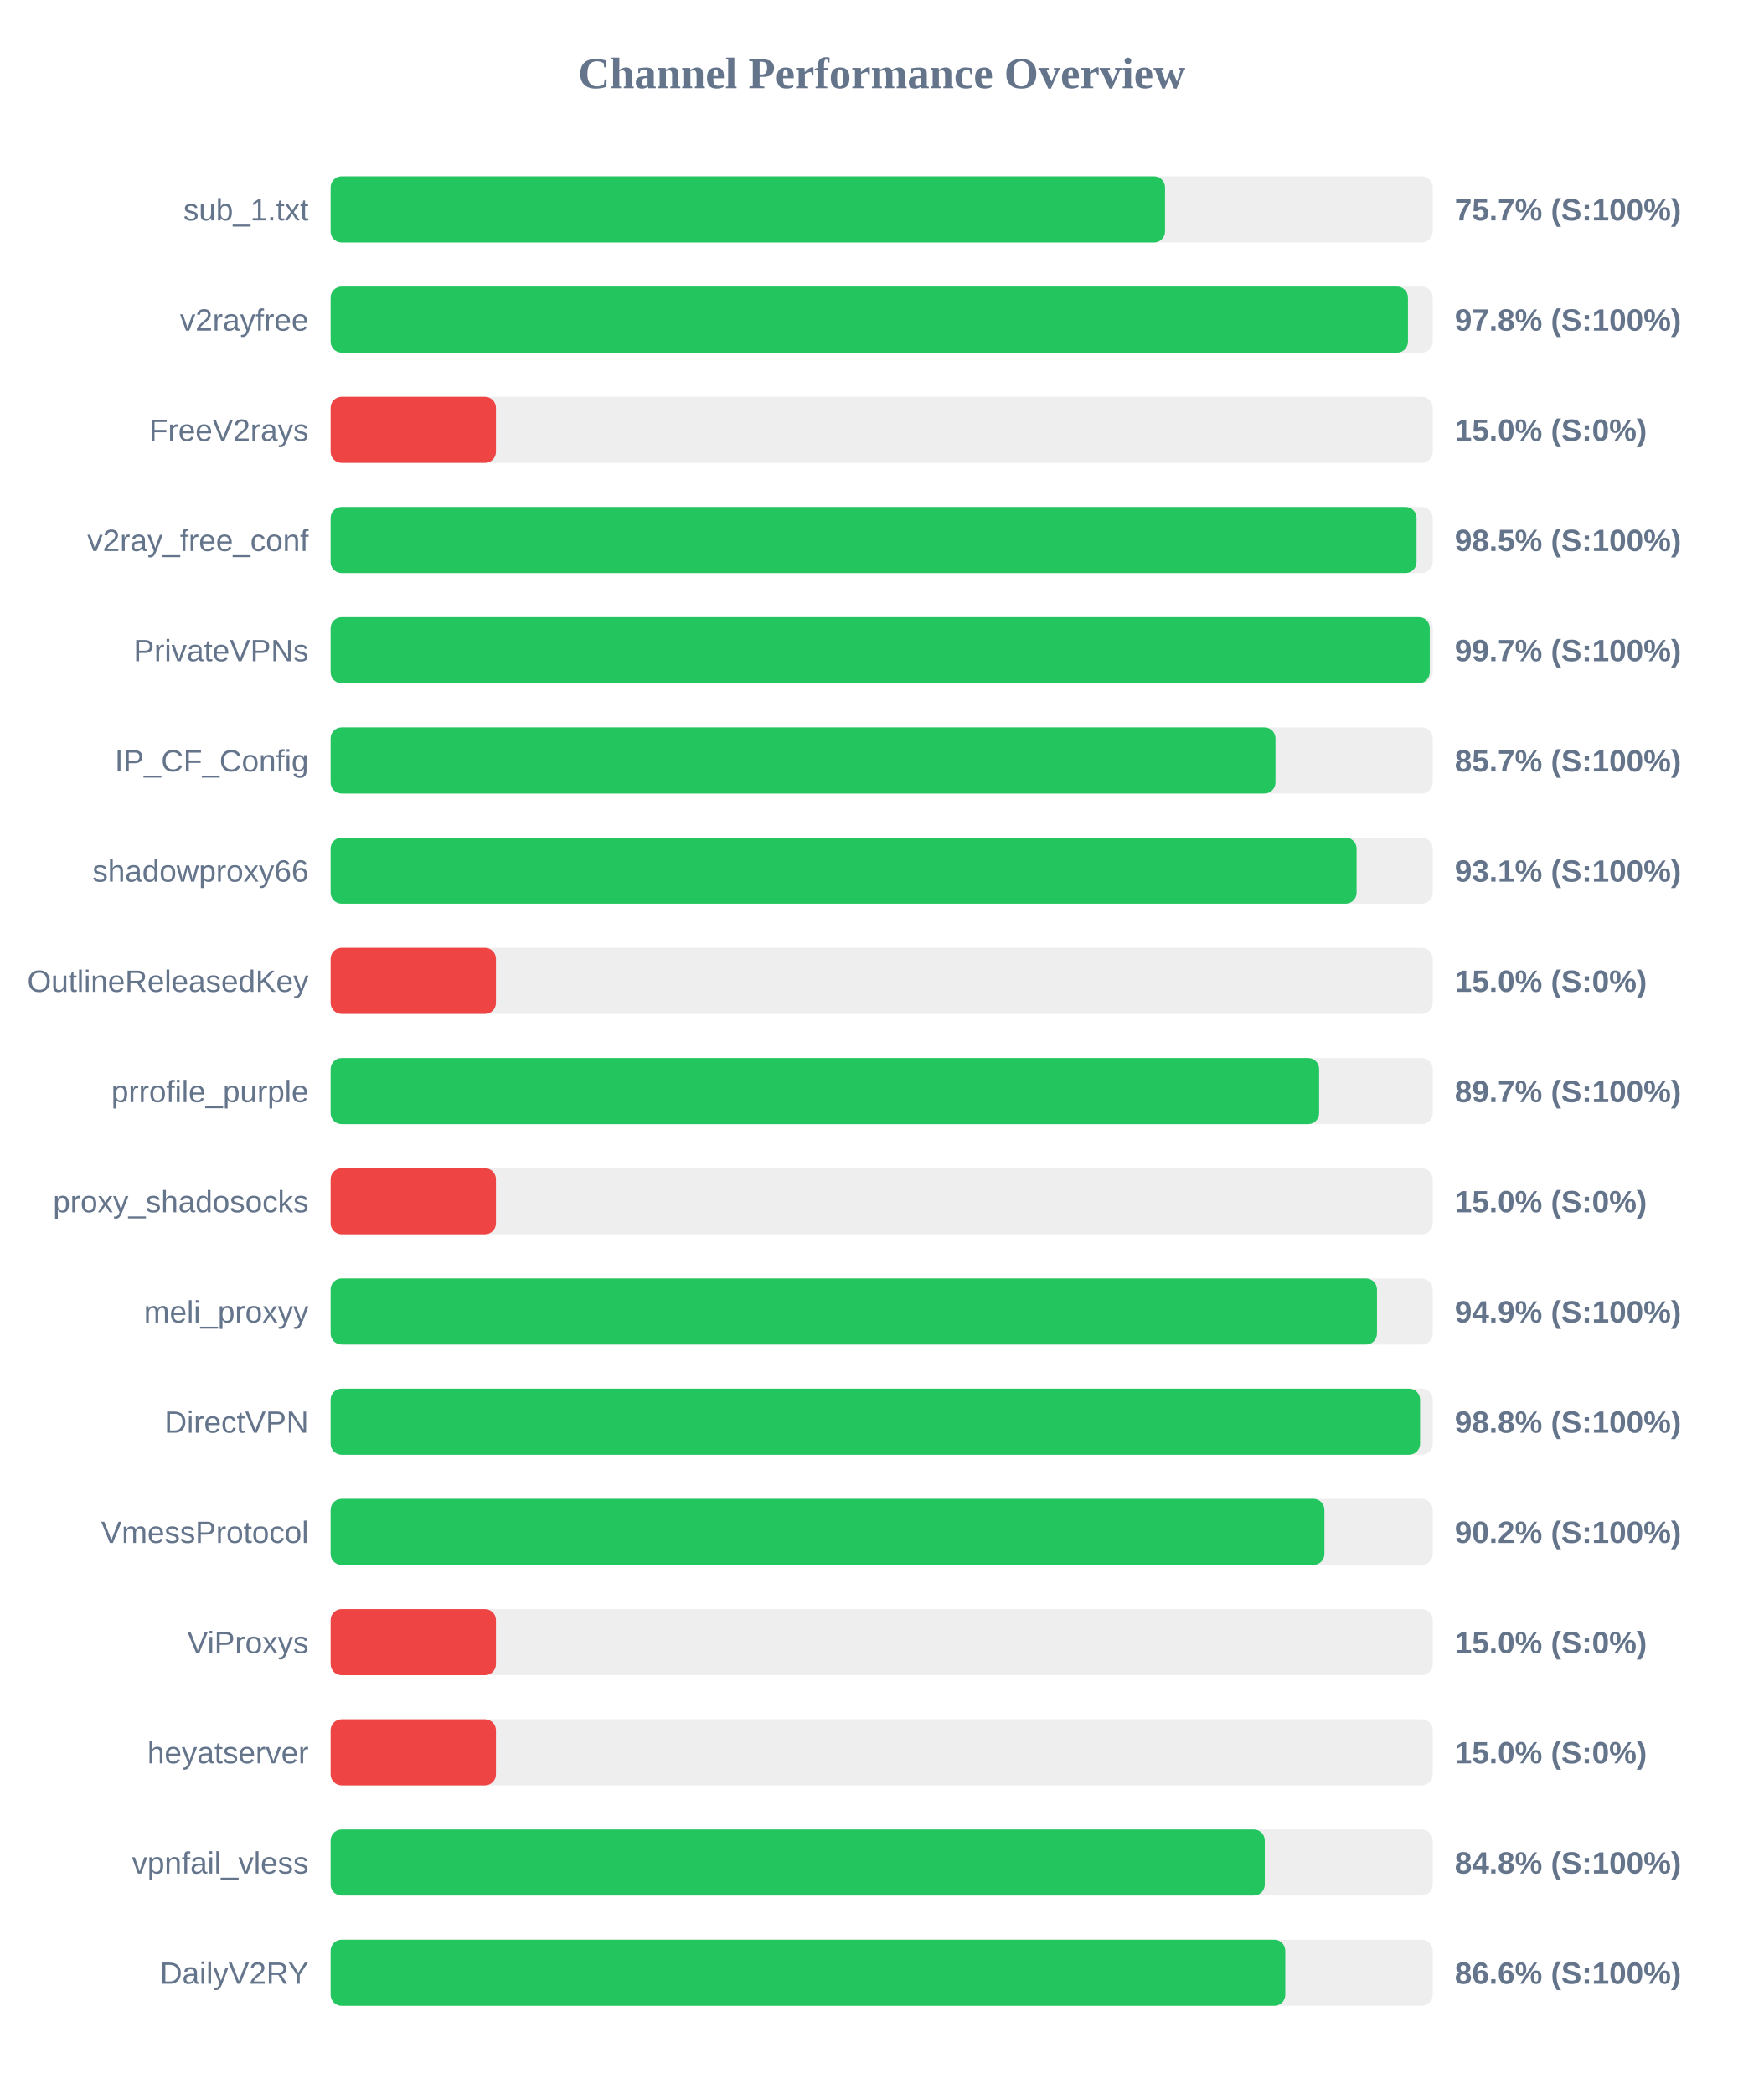
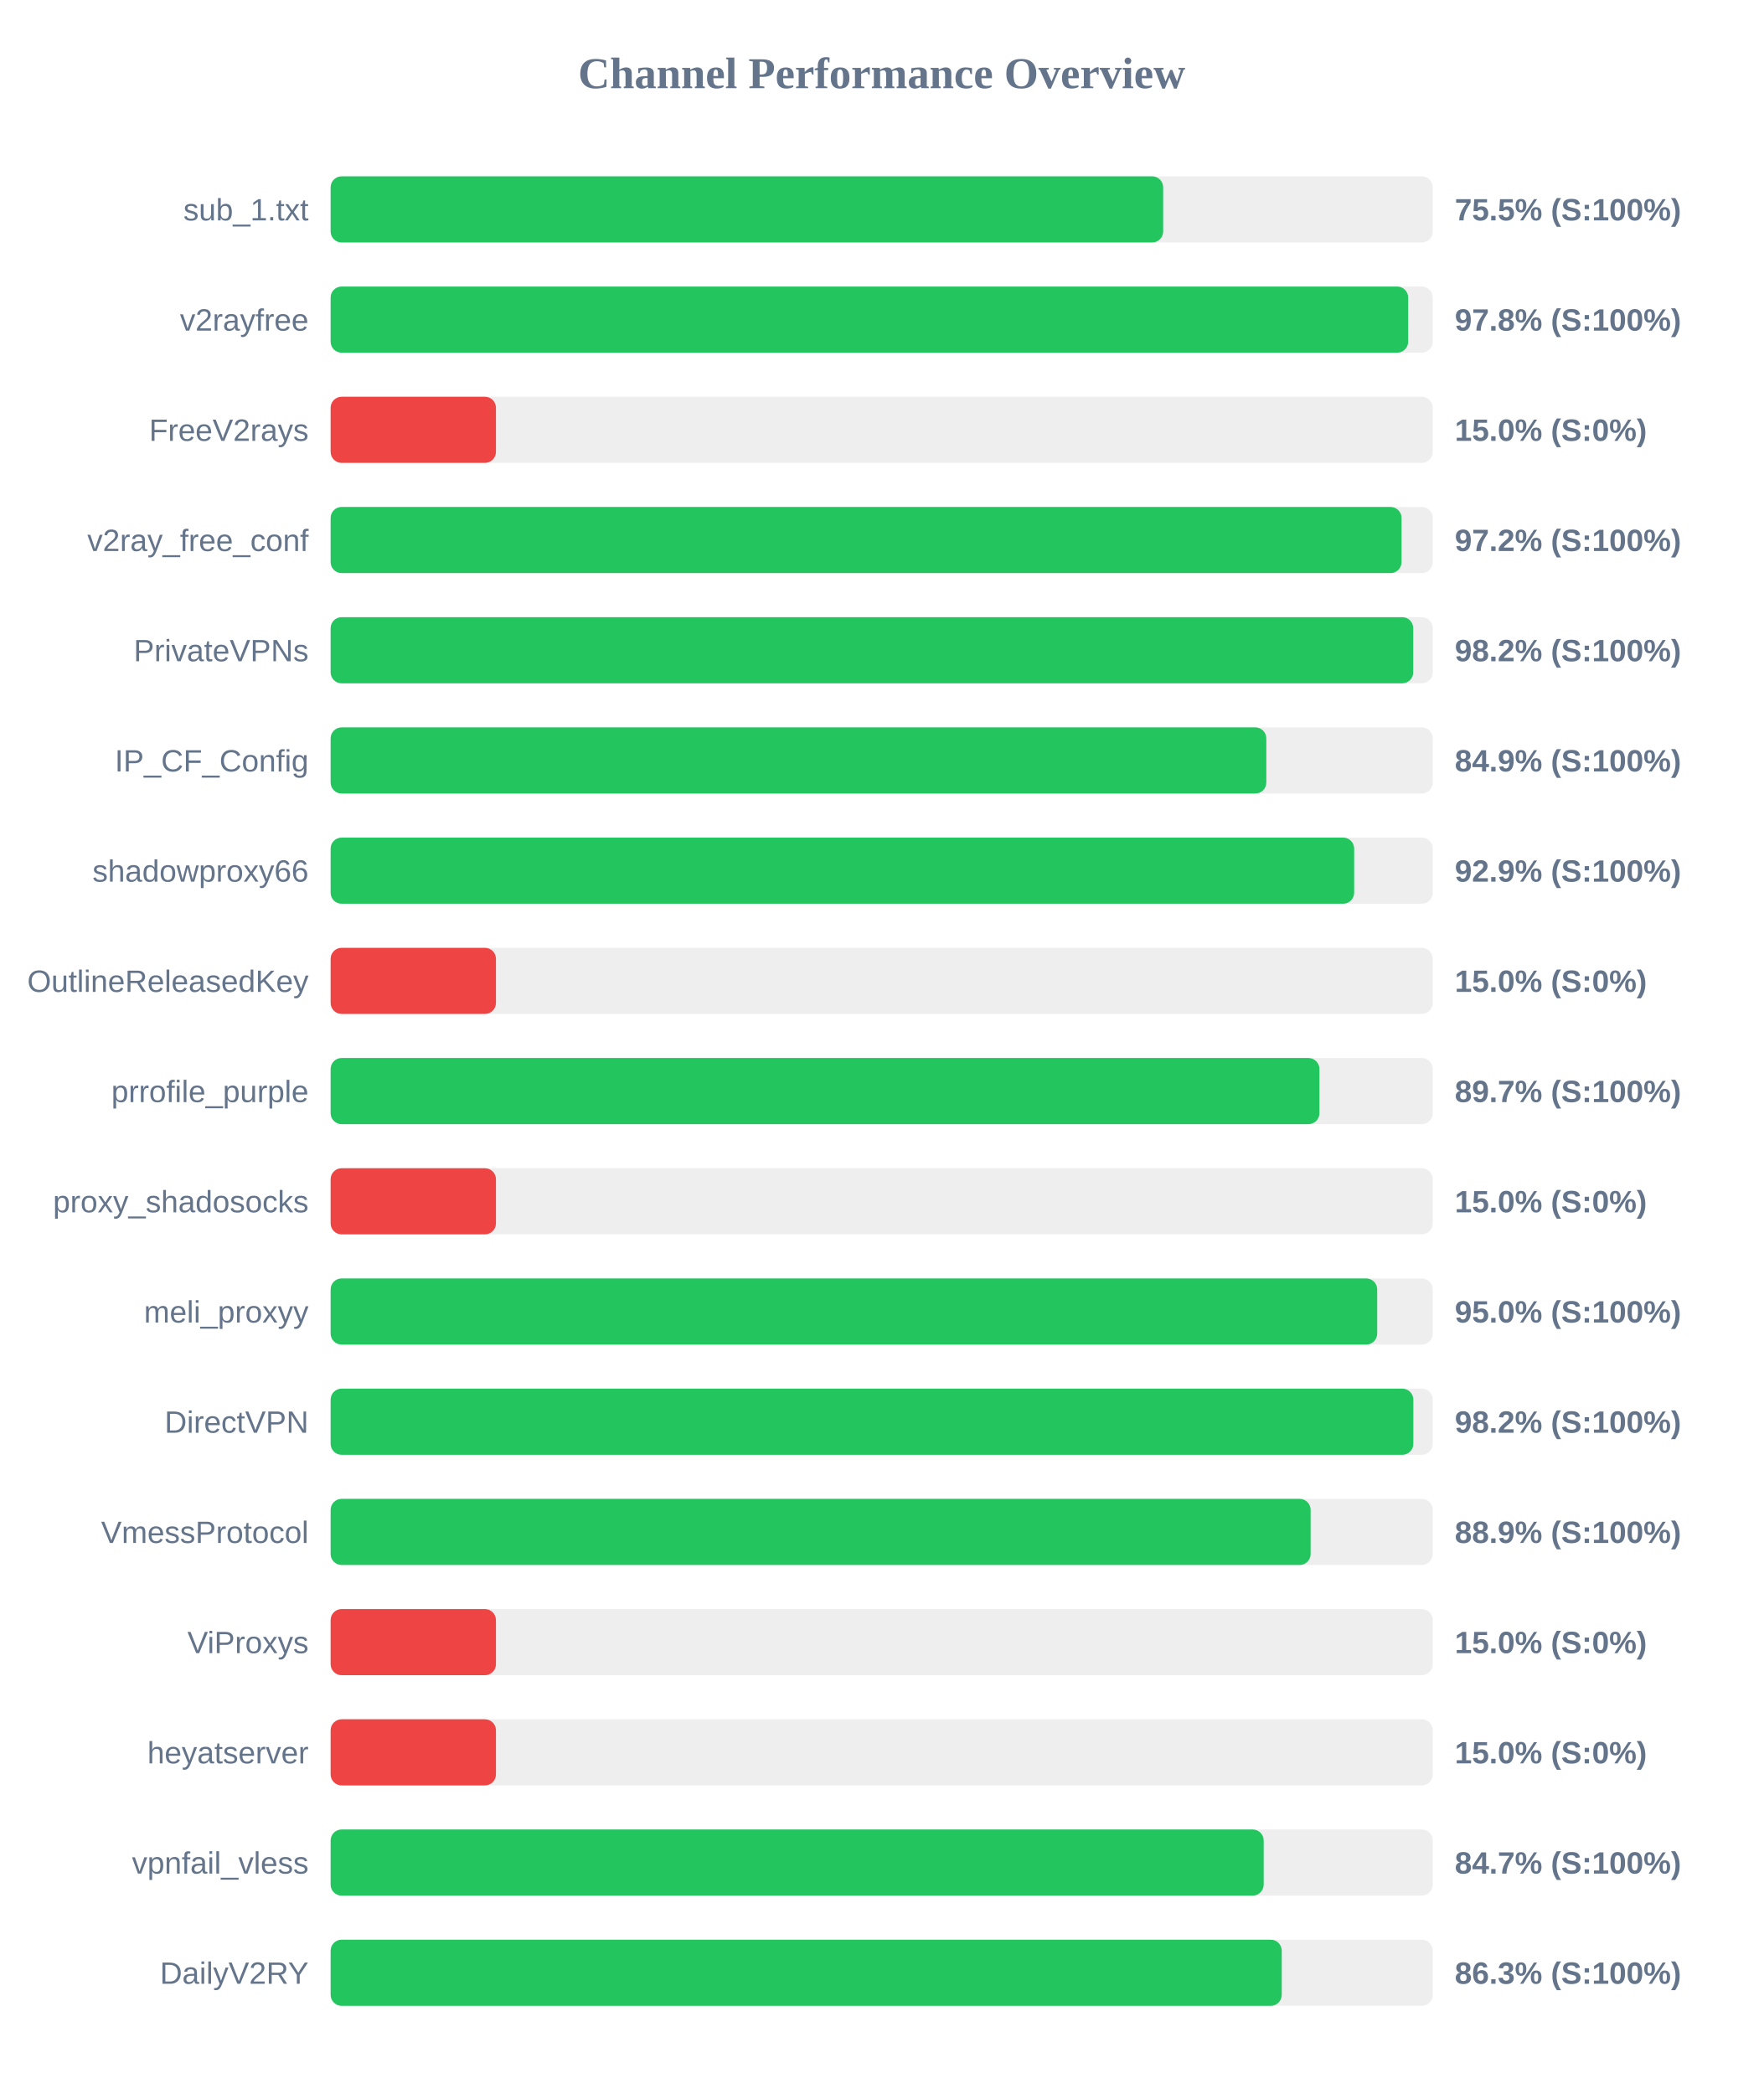
<svg xmlns="http://www.w3.org/2000/svg" width="800" height="950" version="1.1">
  <style>
        .row { font: 14px Arial; fill: #64748b; }
        .score { font: bold 14px Arial; fill: #64748b; }
    </style>
  <text x="400" y="40" text-anchor="middle" font-size="20px" font-weight="bold" fill="#64748b">Channel Performance Overview</text>
  <rect x="150" y="80" width="500" height="30" fill="#eee" rx="5" />
-   <rect x="150" y="80" width="378.55" height="30" fill="#22c55e" rx="5" />
+   <rect x="150" y="80" width="377.7" height="30" fill="#22c55e" rx="5" />
  <text x="140" y="100" text-anchor="end" class="row">sub_1.txt</text>
-   <text x="660" y="100" text-anchor="start" class="score">75.7% (S:100%)</text>
+   <text x="660" y="100" text-anchor="start" class="score">75.5% (S:100%)</text>
  <rect x="150" y="130" width="500" height="30" fill="#eee" rx="5" />
-   <rect x="150" y="130" width="488.75" height="30" fill="#22c55e" rx="5" />
+   <rect x="150" y="130" width="488.85" height="30" fill="#22c55e" rx="5" />
  <text x="140" y="150" text-anchor="end" class="row">v2rayfree</text>
  <text x="660" y="150" text-anchor="start" class="score">97.8% (S:100%)</text>
  <rect x="150" y="180" width="500" height="30" fill="#eee" rx="5" />
  <rect x="150" y="180" width="75.0" height="30" fill="#ef4444" rx="5" />
  <text x="140" y="200" text-anchor="end" class="row">FreeV2rays</text>
  <text x="660" y="200" text-anchor="start" class="score">15.0% (S:0%)</text>
  <rect x="150" y="230" width="500" height="30" fill="#eee" rx="5" />
-   <rect x="150" y="230" width="492.65" height="30" fill="#22c55e" rx="5" />
+   <rect x="150" y="230" width="485.85" height="30" fill="#22c55e" rx="5" />
  <text x="140" y="250" text-anchor="end" class="row">v2ray_free_conf</text>
-   <text x="660" y="250" text-anchor="start" class="score">98.5% (S:100%)</text>
+   <text x="660" y="250" text-anchor="start" class="score">97.2% (S:100%)</text>
  <rect x="150" y="280" width="500" height="30" fill="#eee" rx="5" />
-   <rect x="150" y="280" width="498.65" height="30" fill="#22c55e" rx="5" />
+   <rect x="150" y="280" width="491.15" height="30" fill="#22c55e" rx="5" />
  <text x="140" y="300" text-anchor="end" class="row">PrivateVPNs</text>
-   <text x="660" y="300" text-anchor="start" class="score">99.7% (S:100%)</text>
+   <text x="660" y="300" text-anchor="start" class="score">98.2% (S:100%)</text>
  <rect x="150" y="330" width="500" height="30" fill="#eee" rx="5" />
-   <rect x="150" y="330" width="428.65" height="30" fill="#22c55e" rx="5" />
+   <rect x="150" y="330" width="424.5" height="30" fill="#22c55e" rx="5" />
  <text x="140" y="350" text-anchor="end" class="row">IP_CF_Config</text>
-   <text x="660" y="350" text-anchor="start" class="score">85.7% (S:100%)</text>
+   <text x="660" y="350" text-anchor="start" class="score">84.9% (S:100%)</text>
  <rect x="150" y="380" width="500" height="30" fill="#eee" rx="5" />
-   <rect x="150" y="380" width="465.45" height="30" fill="#22c55e" rx="5" />
+   <rect x="150" y="380" width="464.35" height="30" fill="#22c55e" rx="5" />
  <text x="140" y="400" text-anchor="end" class="row">shadowproxy66</text>
-   <text x="660" y="400" text-anchor="start" class="score">93.1% (S:100%)</text>
+   <text x="660" y="400" text-anchor="start" class="score">92.9% (S:100%)</text>
  <rect x="150" y="430" width="500" height="30" fill="#eee" rx="5" />
  <rect x="150" y="430" width="75.0" height="30" fill="#ef4444" rx="5" />
  <text x="140" y="450" text-anchor="end" class="row">OutlineReleasedKey</text>
  <text x="660" y="450" text-anchor="start" class="score">15.0% (S:0%)</text>
  <rect x="150" y="480" width="500" height="30" fill="#eee" rx="5" />
-   <rect x="150" y="480" width="448.45" height="30" fill="#22c55e" rx="5" />
+   <rect x="150" y="480" width="448.6" height="30" fill="#22c55e" rx="5" />
  <text x="140" y="500" text-anchor="end" class="row">prrofile_purple</text>
  <text x="660" y="500" text-anchor="start" class="score">89.7% (S:100%)</text>
  <rect x="150" y="530" width="500" height="30" fill="#eee" rx="5" />
  <rect x="150" y="530" width="75.0" height="30" fill="#ef4444" rx="5" />
  <text x="140" y="550" text-anchor="end" class="row">proxy_shadosocks</text>
  <text x="660" y="550" text-anchor="start" class="score">15.0% (S:0%)</text>
  <rect x="150" y="580" width="500" height="30" fill="#eee" rx="5" />
-   <rect x="150" y="580" width="474.7" height="30" fill="#22c55e" rx="5" />
+   <rect x="150" y="580" width="474.8" height="30" fill="#22c55e" rx="5" />
  <text x="140" y="600" text-anchor="end" class="row">meli_proxyy</text>
-   <text x="660" y="600" text-anchor="start" class="score">94.9% (S:100%)</text>
+   <text x="660" y="600" text-anchor="start" class="score">95.0% (S:100%)</text>
  <rect x="150" y="630" width="500" height="30" fill="#eee" rx="5" />
-   <rect x="150" y="630" width="494.25" height="30" fill="#22c55e" rx="5" />
+   <rect x="150" y="630" width="491.2" height="30" fill="#22c55e" rx="5" />
  <text x="140" y="650" text-anchor="end" class="row">DirectVPN</text>
-   <text x="660" y="650" text-anchor="start" class="score">98.8% (S:100%)</text>
+   <text x="660" y="650" text-anchor="start" class="score">98.2% (S:100%)</text>
  <rect x="150" y="680" width="500" height="30" fill="#eee" rx="5" />
-   <rect x="150" y="680" width="450.85" height="30" fill="#22c55e" rx="5" />
+   <rect x="150" y="680" width="444.6" height="30" fill="#22c55e" rx="5" />
  <text x="140" y="700" text-anchor="end" class="row">VmessProtocol</text>
-   <text x="660" y="700" text-anchor="start" class="score">90.2% (S:100%)</text>
+   <text x="660" y="700" text-anchor="start" class="score">88.9% (S:100%)</text>
  <rect x="150" y="730" width="500" height="30" fill="#eee" rx="5" />
  <rect x="150" y="730" width="75.0" height="30" fill="#ef4444" rx="5" />
  <text x="140" y="750" text-anchor="end" class="row">ViProxys</text>
  <text x="660" y="750" text-anchor="start" class="score">15.0% (S:0%)</text>
  <rect x="150" y="780" width="500" height="30" fill="#eee" rx="5" />
  <rect x="150" y="780" width="75.0" height="30" fill="#ef4444" rx="5" />
  <text x="140" y="800" text-anchor="end" class="row">heyatserver</text>
  <text x="660" y="800" text-anchor="start" class="score">15.0% (S:0%)</text>
  <rect x="150" y="830" width="500" height="30" fill="#eee" rx="5" />
-   <rect x="150" y="830" width="423.8" height="30" fill="#22c55e" rx="5" />
+   <rect x="150" y="830" width="423.3" height="30" fill="#22c55e" rx="5" />
  <text x="140" y="850" text-anchor="end" class="row">vpnfail_vless</text>
-   <text x="660" y="850" text-anchor="start" class="score">84.8% (S:100%)</text>
+   <text x="660" y="850" text-anchor="start" class="score">84.7% (S:100%)</text>
  <rect x="150" y="880" width="500" height="30" fill="#eee" rx="5" />
-   <rect x="150" y="880" width="433.1" height="30" fill="#22c55e" rx="5" />
+   <rect x="150" y="880" width="431.5" height="30" fill="#22c55e" rx="5" />
  <text x="140" y="900" text-anchor="end" class="row">DailyV2RY</text>
-   <text x="660" y="900" text-anchor="start" class="score">86.6% (S:100%)</text>
+   <text x="660" y="900" text-anchor="start" class="score">86.3% (S:100%)</text>
</svg>
